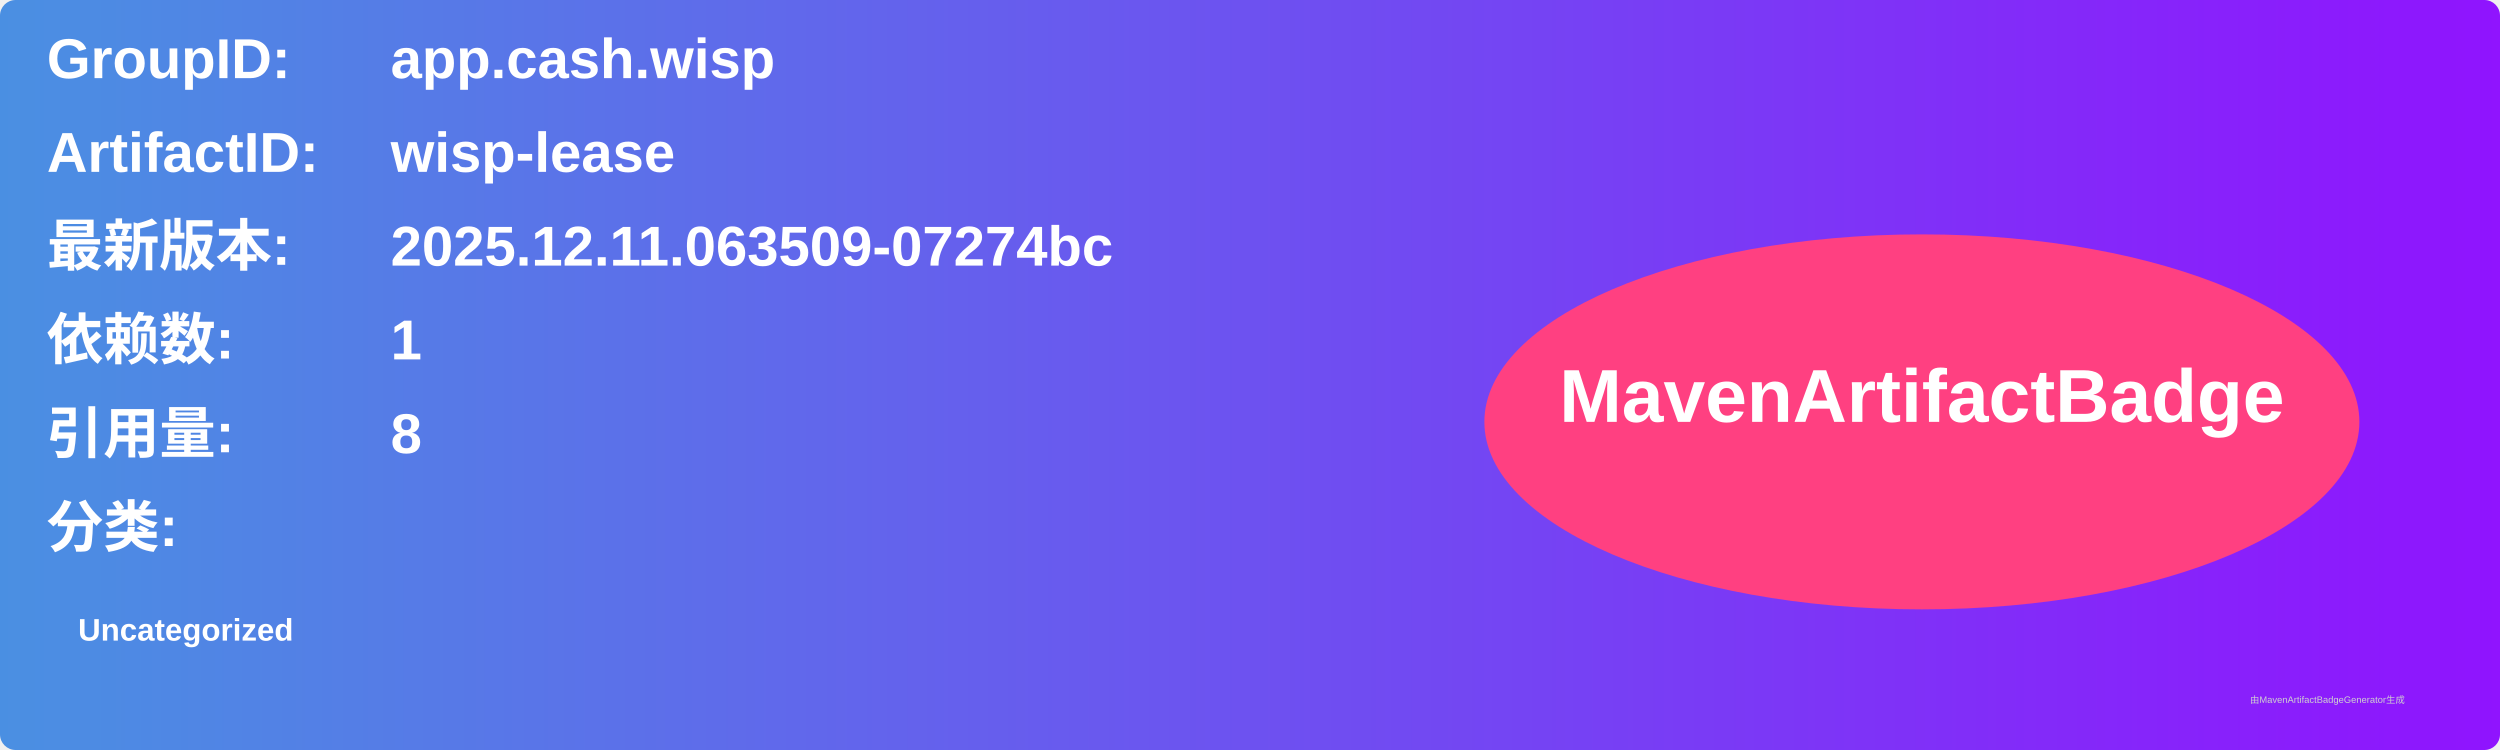
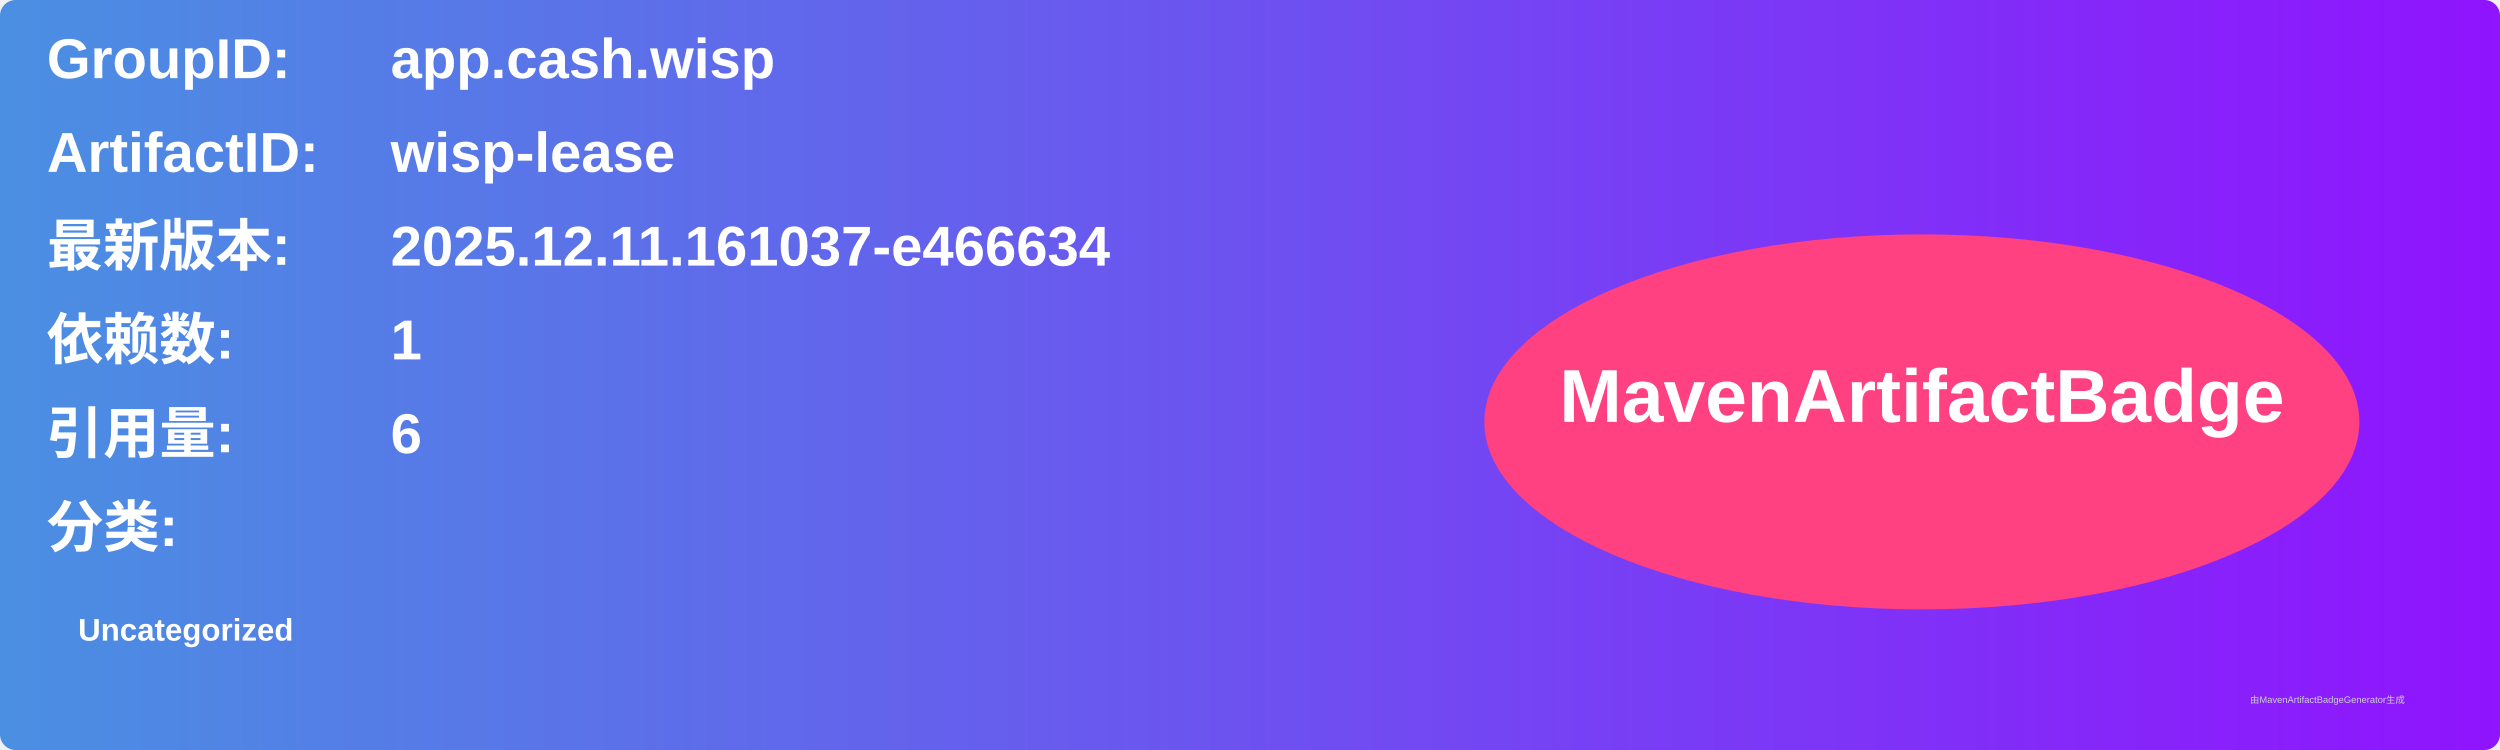
<svg xmlns="http://www.w3.org/2000/svg" width="800" height="240" viewBox="0 0 800 240">
  <linearGradient id="grad" x1="0%" y1="0%" x2="100%" y2="0%">
    <stop offset="0%" stop-color="#4a90e2" />
    <stop offset="100%" stop-color="#9013fe" />
  </linearGradient>
  <rect width="100%" height="100%" rx="5" ry="5" fill="url(#grad)" />
  <g transform="translate(15, 15)">
    <text x="0" y="10" font-family="Arial" font-size="18" fill="white" font-weight="bold" width="260">GroupID:</text>
    <text x="110" y="10" font-family="Arial" font-size="18" fill="white" font-weight="bold" width="460">app.cash.wisp</text>
    <text x="0" y="40" font-family="Arial" font-size="18" fill="white" font-weight="bold" width="260">ArtifactID:</text>
    <text x="110" y="40" font-family="Arial" font-size="18" fill="white" font-weight="bold" width="460">wisp-lease</text>
    <text x="0" y="70" font-family="Arial" font-size="18" fill="white" font-weight="bold">最新版本:</text>
    <text x="110" y="70" font-family="Arial" font-size="18" fill="white" font-weight="bold">
-       <tspan font-weight="bold">2025.12.11.063509-07274bc</tspan>
+       <tspan font-weight="bold">2025.12.11.161037-e466634</tspan>
    </text>
    <text x="0" y="100" font-family="Arial" font-size="18" fill="white" font-weight="bold">依赖数: </text>
    <text x="110" y="100" font-family="Arial" font-size="18" fill="white">
      <tspan font-weight="bold">1</tspan>
    </text>
    <text x="0" y="130" font-family="Arial" font-size="18" fill="white" font-weight="bold">引用量: </text>
    <text x="110" y="130" font-family="Arial" font-size="18" fill="white">
-       <tspan font-weight="bold">8</tspan>
+       <tspan font-weight="bold">6</tspan>
    </text>
    <text x="0" y="160" font-family="Arial" font-size="18" fill="white" font-weight="bold">分类:</text>
    <text x="10" y="190" font-family="Arial" font-size="10" fill="white">
      <tspan font-weight="bold">Uncategorized</tspan>
    </text>
    <ellipse cx="600" cy="120" rx="140" ry="60" fill="#ff4081" />
    <text x="600" y="120" text-anchor="middle" font-family="Arial" font-size="24" fill="white" font-weight="bold">MavenArtifactBadge</text>
  </g>
  <text x="720" y="225" font-family="Arial" font-size="3" fill="#d0d0d0">由MavenArtifactBadgeGenerator生成</text>
</svg>
